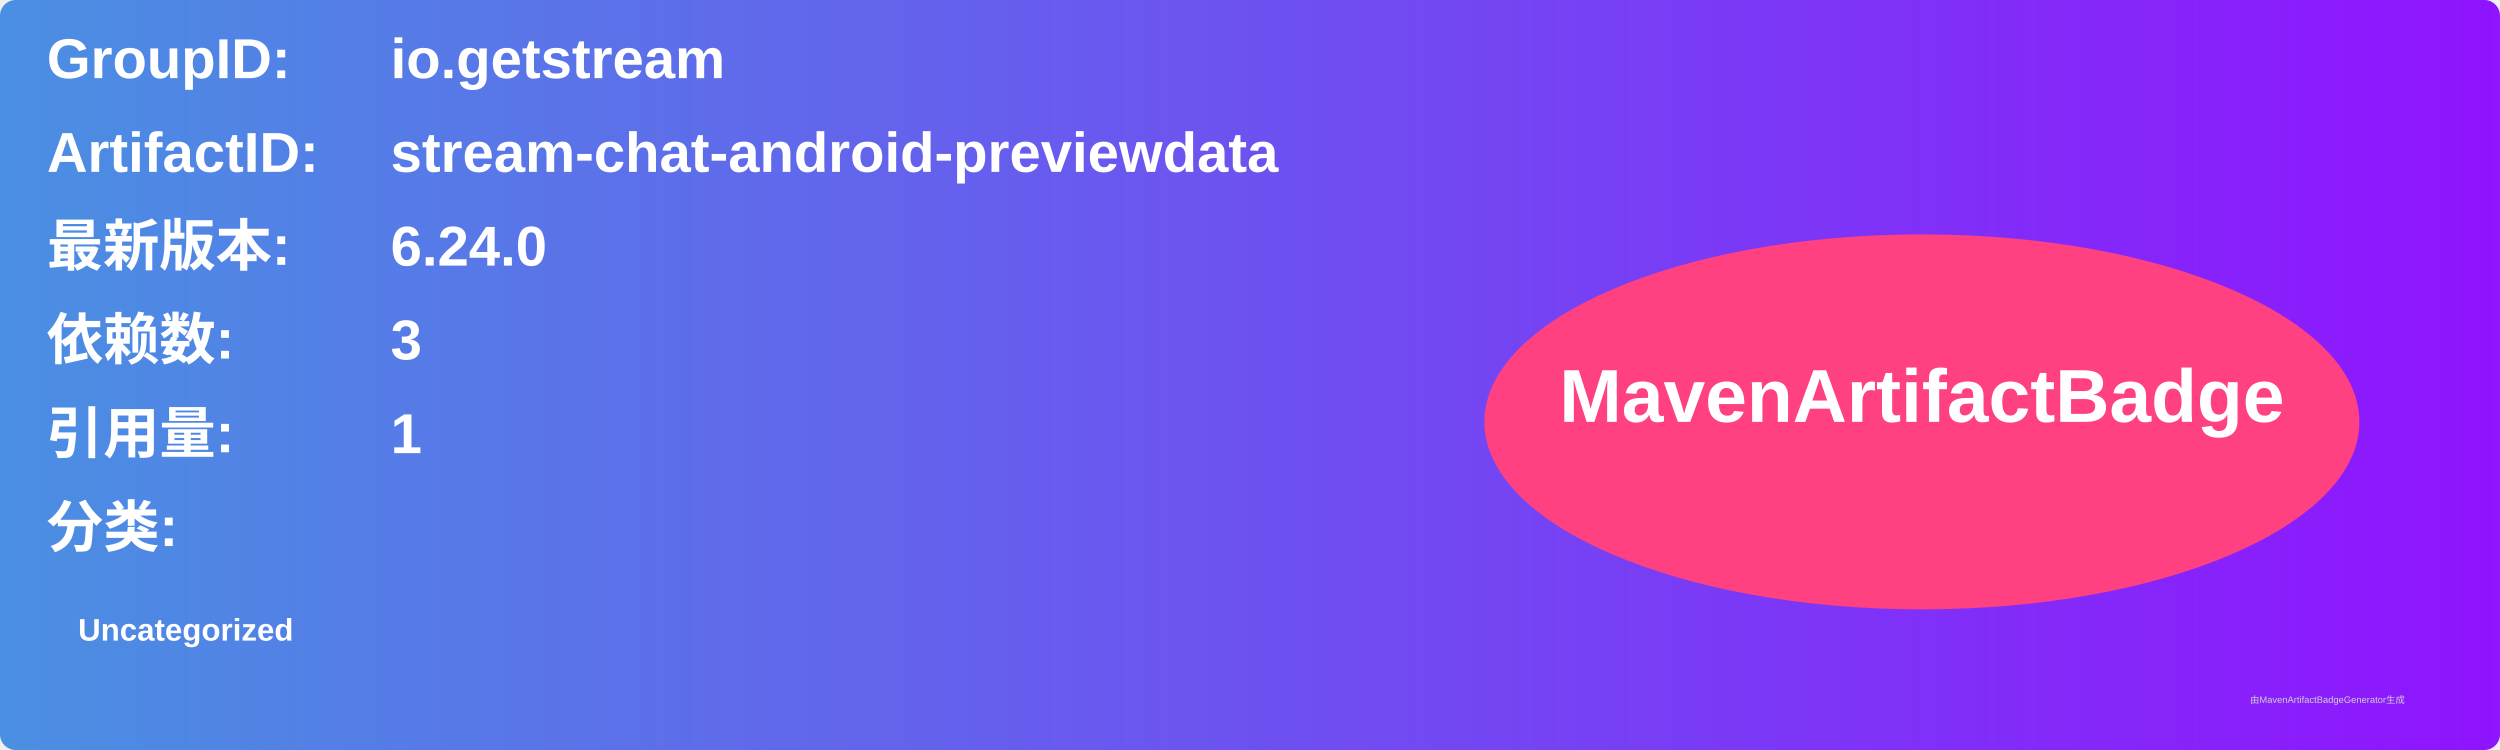
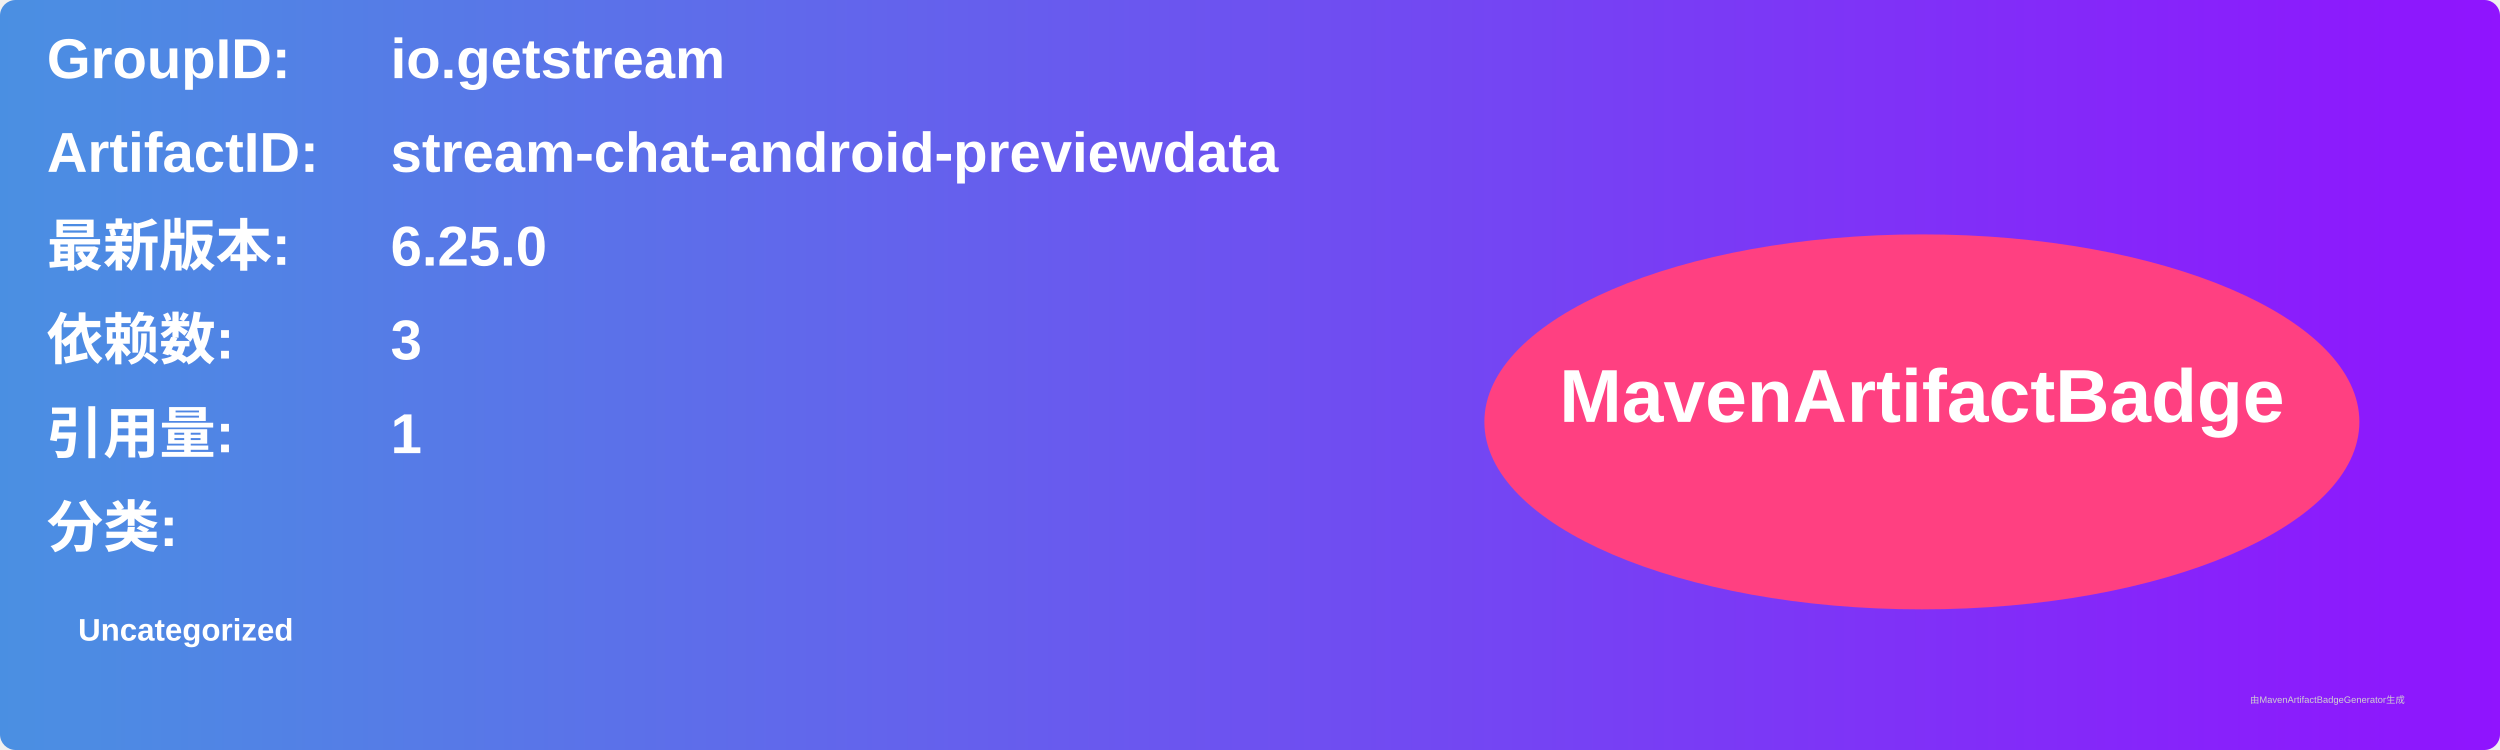
<svg xmlns="http://www.w3.org/2000/svg" width="800" height="240" viewBox="0 0 800 240">
  <linearGradient id="grad" x1="0%" y1="0%" x2="100%" y2="0%">
    <stop offset="0%" stop-color="#4a90e2" />
    <stop offset="100%" stop-color="#9013fe" />
  </linearGradient>
  <rect width="100%" height="100%" rx="5" ry="5" fill="url(#grad)" />
  <g transform="translate(15, 15)">
    <text x="0" y="10" font-family="Arial" font-size="18" fill="white" font-weight="bold" width="260">GroupID:</text>
    <text x="110" y="10" font-family="Arial" font-size="18" fill="white" font-weight="bold" width="460">io.getstream</text>
    <text x="0" y="40" font-family="Arial" font-size="18" fill="white" font-weight="bold" width="260">ArtifactID:</text>
    <text x="110" y="40" font-family="Arial" font-size="18" fill="white" font-weight="bold" width="460">stream-chat-android-previewdata</text>
    <text x="0" y="70" font-family="Arial" font-size="18" fill="white" font-weight="bold">最新版本:</text>
    <text x="110" y="70" font-family="Arial" font-size="18" fill="white" font-weight="bold">
-       <tspan font-weight="bold">6.24.0</tspan>
+       <tspan font-weight="bold">6.25.0</tspan>
    </text>
    <text x="0" y="100" font-family="Arial" font-size="18" fill="white" font-weight="bold">依赖数: </text>
    <text x="110" y="100" font-family="Arial" font-size="18" fill="white">
      <tspan font-weight="bold">3</tspan>
    </text>
    <text x="0" y="130" font-family="Arial" font-size="18" fill="white" font-weight="bold">引用量: </text>
    <text x="110" y="130" font-family="Arial" font-size="18" fill="white">
      <tspan font-weight="bold">1</tspan>
    </text>
    <text x="0" y="160" font-family="Arial" font-size="18" fill="white" font-weight="bold">分类:</text>
    <text x="10" y="190" font-family="Arial" font-size="10" fill="white">
      <tspan font-weight="bold">Uncategorized</tspan>
    </text>
    <ellipse cx="600" cy="120" rx="140" ry="60" fill="#ff4081" />
    <text x="600" y="120" text-anchor="middle" font-family="Arial" font-size="24" fill="white" font-weight="bold">MavenArtifactBadge</text>
  </g>
  <text x="720" y="225" font-family="Arial" font-size="3" fill="#d0d0d0">由MavenArtifactBadgeGenerator生成</text>
</svg>
